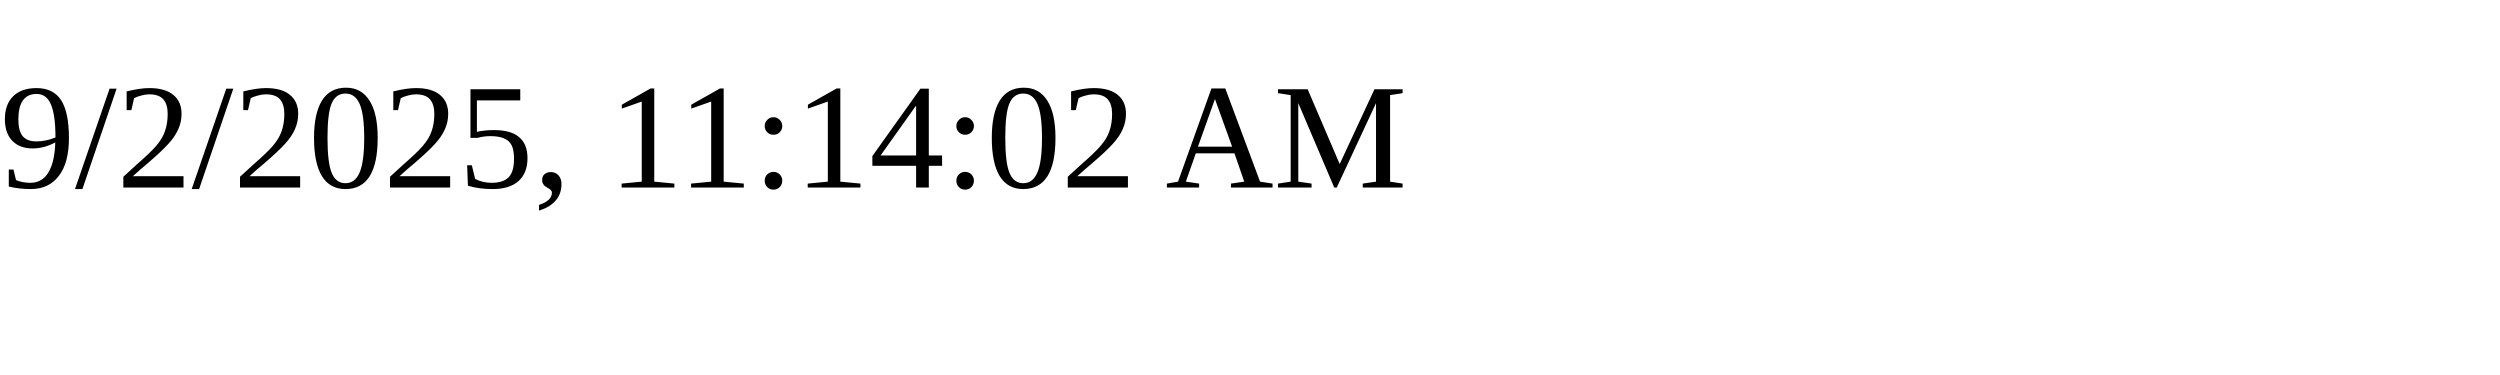
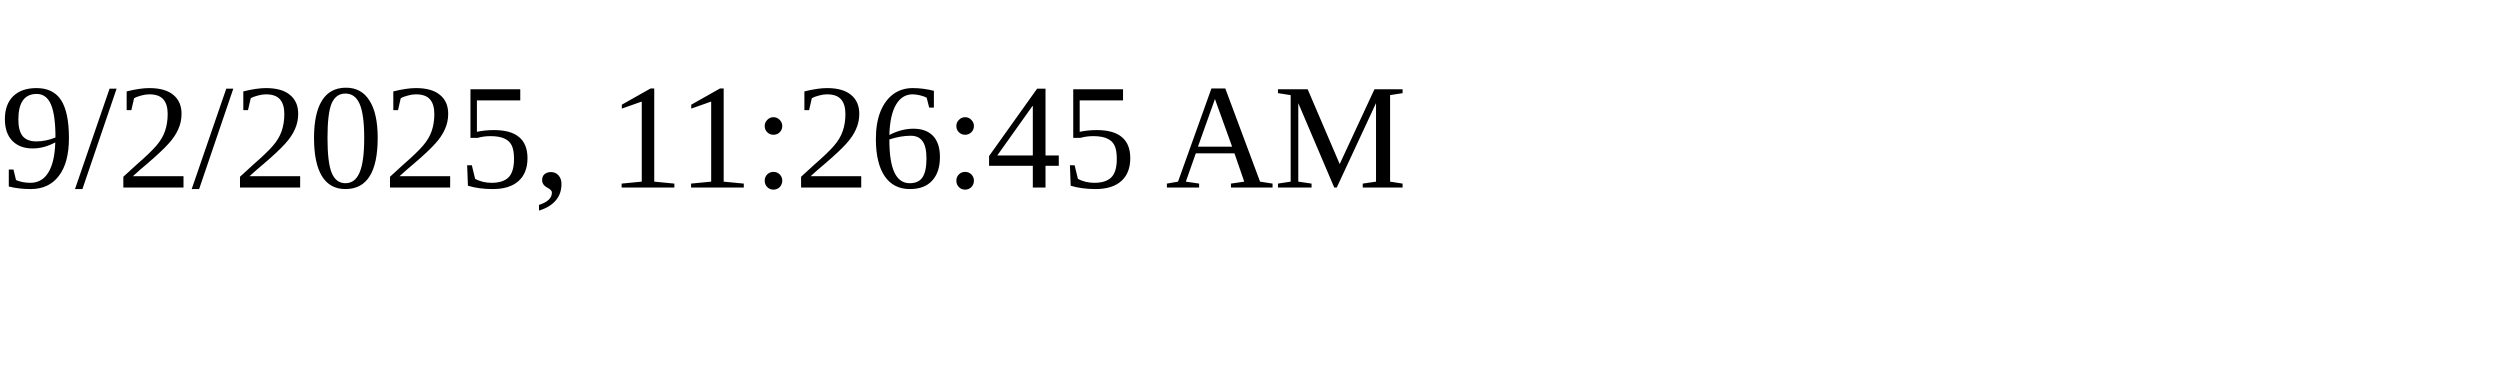
<svg xmlns="http://www.w3.org/2000/svg" height="30" width="200">
-   <text x="0" y="15">9/2/2025, 11:14:02 AM</text>
+   <text x="0" y="15">9/2/2025, 11:26:45 AM</text>
</svg>
